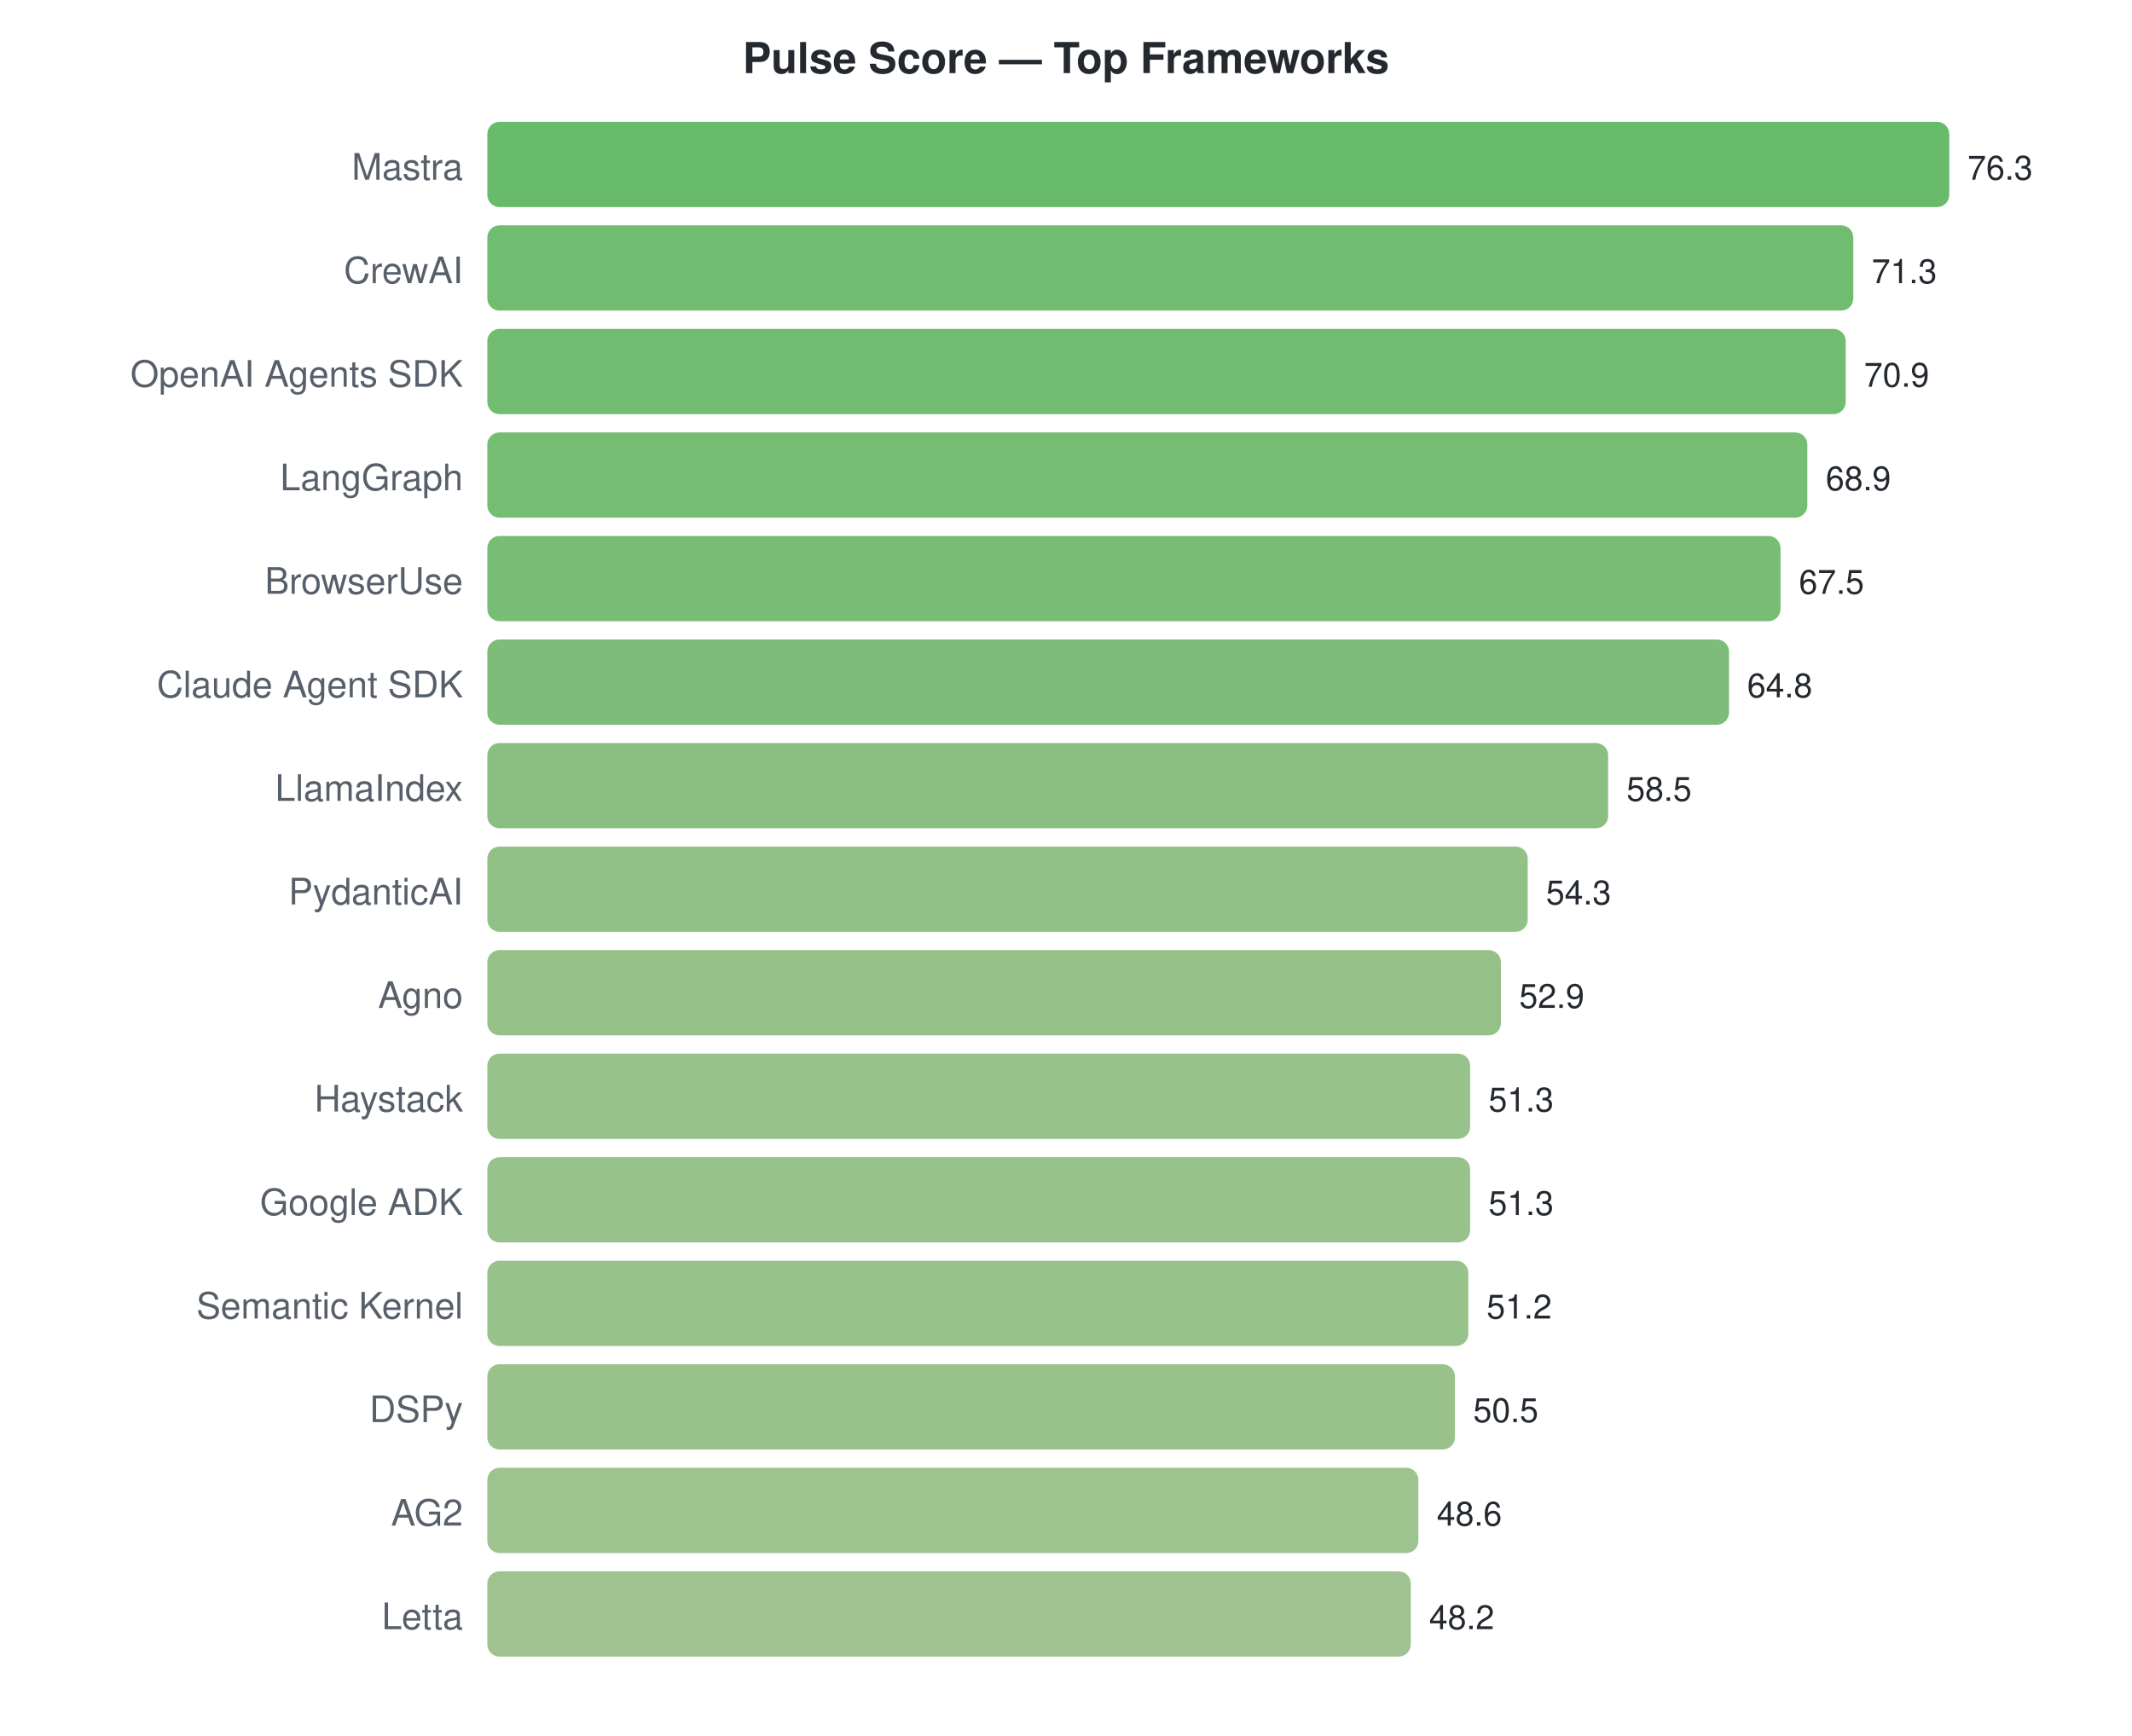
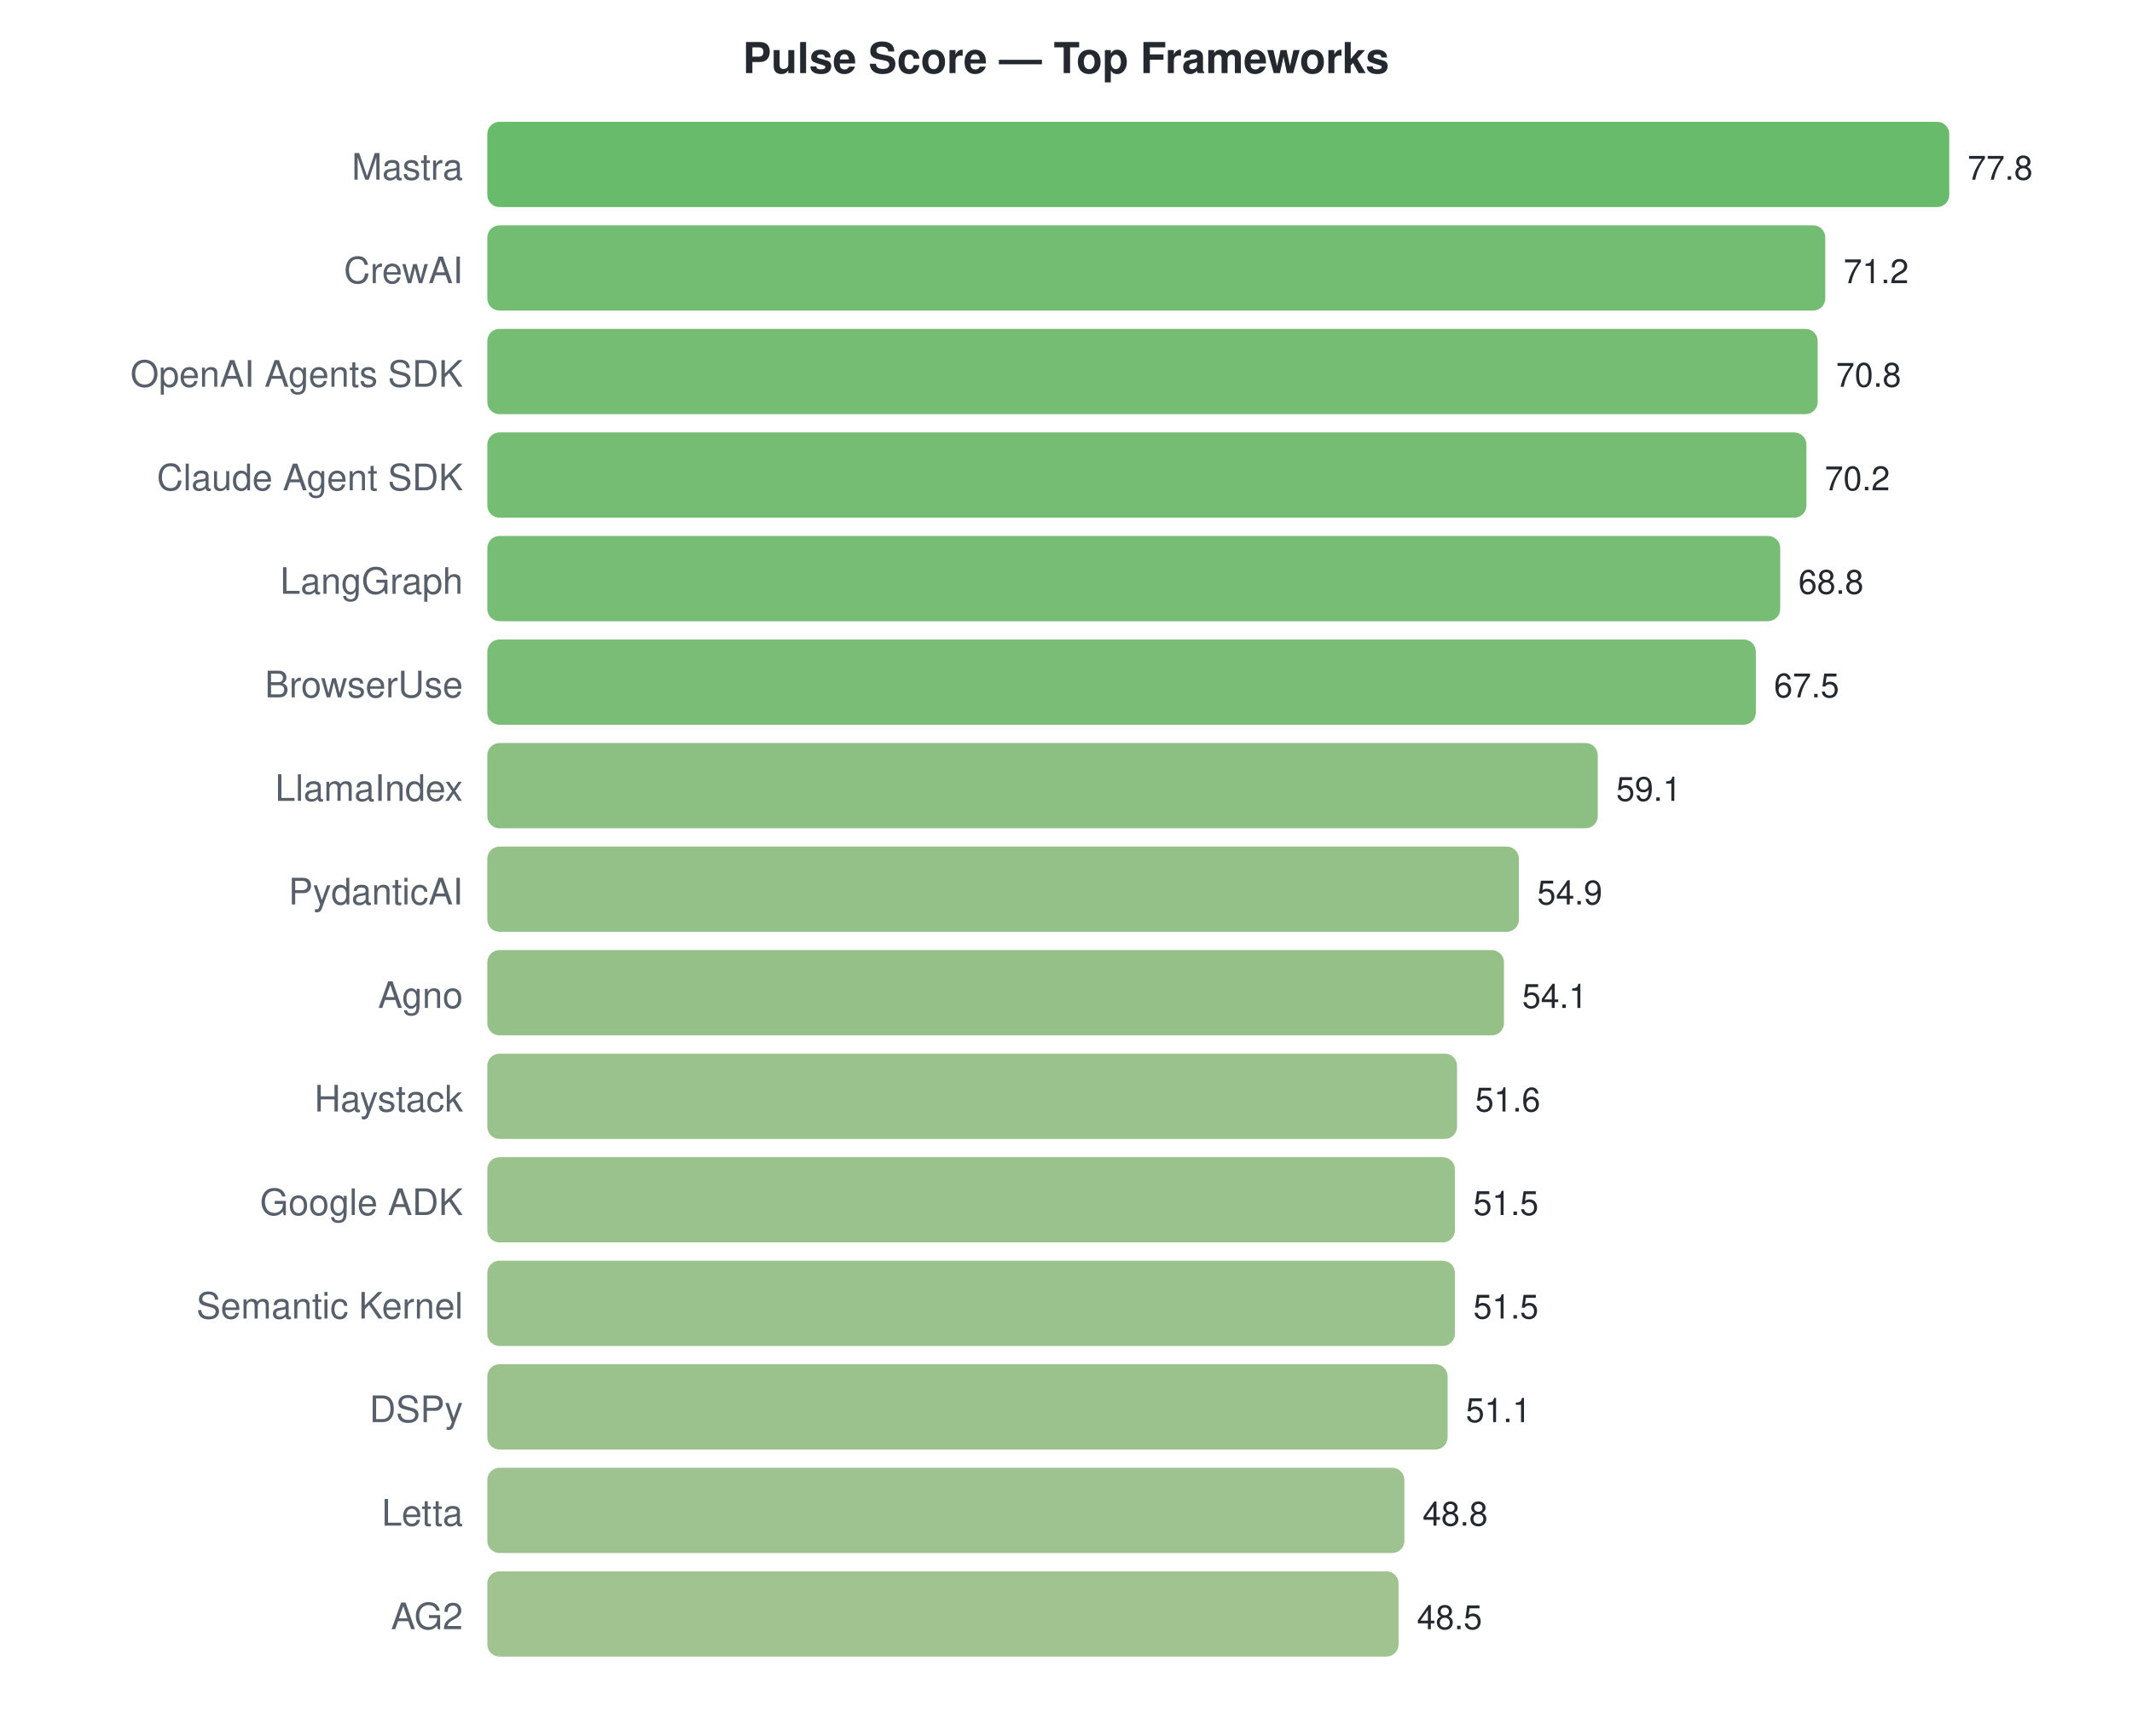
<svg xmlns="http://www.w3.org/2000/svg" width="700" height="570">
  <style>text { font-family: -apple-system, BlinkMacSystemFont, "Segoe UI", Helvetica, Arial, sans-serif; }</style>
  <text x="350" y="24" text-anchor="middle" font-size="14" font-weight="bold" fill="#24292f">Pulse Score — Top Frameworks</text>
  <text x="152" y="59" text-anchor="end" font-size="12" fill="#57606a">Mastra</text>
  <rect x="160" y="40" width="480.0" height="28" rx="4" fill="#4caf50" opacity="0.85" />
-   <text x="646.0" y="59" font-size="11" fill="#24292f">76.3</text>
+   <text x="646.0" y="59" font-size="11" fill="#24292f">77.8</text>
  <text x="152" y="93" text-anchor="end" font-size="12" fill="#57606a">CrewAI</text>
-   <rect x="160" y="74" width="448.5" height="28" rx="4" fill="#57b057" opacity="0.85" />
-   <text x="614.545" y="93" font-size="11" fill="#24292f">71.3</text>
+   <rect x="160" y="74" width="439.3" height="28" rx="4" fill="#5bb15a" opacity="0.85" />
+   <text x="605.28" y="93" font-size="11" fill="#24292f">71.2</text>
  <text x="152" y="127" text-anchor="end" font-size="12" fill="#57606a">OpenAI Agents SDK</text>
-   <rect x="160" y="108" width="446.0" height="28" rx="4" fill="#58b058" opacity="0.85" />
-   <text x="612.029" y="127" font-size="11" fill="#24292f">70.9</text>
-   <text x="152" y="161" text-anchor="end" font-size="12" fill="#57606a">LangGraph</text>
-   <rect x="160" y="142" width="433.4" height="28" rx="4" fill="#5db15b" opacity="0.85" />
-   <text x="599.447" y="161" font-size="11" fill="#24292f">68.9</text>
-   <text x="152" y="195" text-anchor="end" font-size="12" fill="#57606a">BrowserUse</text>
-   <rect x="160" y="176" width="424.6" height="28" rx="4" fill="#60b15d" opacity="0.85" />
-   <text x="590.64" y="195" font-size="11" fill="#24292f">67.5</text>
-   <text x="152" y="229" text-anchor="end" font-size="12" fill="#57606a">Claude Agent SDK</text>
-   <rect x="160" y="210" width="407.7" height="28" rx="4" fill="#66b262" opacity="0.85" />
-   <text x="573.654" y="229" font-size="11" fill="#24292f">64.8</text>
+   <rect x="160" y="108" width="436.8" height="28" rx="4" fill="#5cb15a" opacity="0.85" />
+   <text x="602.812" y="127" font-size="11" fill="#24292f">70.8</text>
+   <text x="152" y="161" text-anchor="end" font-size="12" fill="#57606a">Claude Agent SDK</text>
+   <rect x="160" y="142" width="433.1" height="28" rx="4" fill="#5db15b" opacity="0.85" />
+   <text x="599.111" y="161" font-size="11" fill="#24292f">70.2</text>
+   <text x="152" y="195" text-anchor="end" font-size="12" fill="#57606a">LangGraph</text>
+   <rect x="160" y="176" width="424.5" height="28" rx="4" fill="#60b15d" opacity="0.85" />
+   <text x="590.473" y="195" font-size="11" fill="#24292f">68.8</text>
+   <text x="152" y="229" text-anchor="end" font-size="12" fill="#57606a">BrowserUse</text>
+   <rect x="160" y="210" width="416.5" height="28" rx="4" fill="#63b25f" opacity="0.85" />
+   <text x="582.452" y="229" font-size="11" fill="#24292f">67.5</text>
  <text x="152" y="263" text-anchor="end" font-size="12" fill="#57606a">LlamaIndex</text>
-   <rect x="160" y="244" width="368.0" height="28" rx="4" fill="#75b46b" opacity="0.85" />
-   <text x="534.021" y="263" font-size="11" fill="#24292f">58.5</text>
+   <rect x="160" y="244" width="364.6" height="28" rx="4" fill="#77b56c" opacity="0.85" />
+   <text x="530.627" y="263" font-size="11" fill="#24292f">59.1</text>
  <text x="152" y="297" text-anchor="end" font-size="12" fill="#57606a">PydanticAI</text>
-   <rect x="160" y="278" width="341.6" height="28" rx="4" fill="#7fb672" opacity="0.85" />
-   <text x="507.599" y="297" font-size="11" fill="#24292f">54.3</text>
+   <rect x="160" y="278" width="338.7" height="28" rx="4" fill="#80b673" opacity="0.85" />
+   <text x="504.715" y="297" font-size="11" fill="#24292f">54.9</text>
  <text x="152" y="331" text-anchor="end" font-size="12" fill="#57606a">Agno</text>
-   <rect x="160" y="312" width="332.8" height="28" rx="4" fill="#82b674" opacity="0.85" />
-   <text x="498.792" y="331" font-size="11" fill="#24292f">52.9</text>
+   <rect x="160" y="312" width="333.8" height="28" rx="4" fill="#82b674" opacity="0.85" />
+   <text x="499.779" y="331" font-size="11" fill="#24292f">54.1</text>
  <text x="152" y="365" text-anchor="end" font-size="12" fill="#57606a">Haystack</text>
-   <rect x="160" y="346" width="322.7" height="28" rx="4" fill="#86b777" opacity="0.85" />
-   <text x="488.726" y="365" font-size="11" fill="#24292f">51.3</text>
+   <rect x="160" y="346" width="318.4" height="28" rx="4" fill="#88b778" opacity="0.85" />
+   <text x="484.355" y="365" font-size="11" fill="#24292f">51.6</text>
  <text x="152" y="399" text-anchor="end" font-size="12" fill="#57606a">Google ADK</text>
-   <rect x="160" y="380" width="322.7" height="28" rx="4" fill="#86b777" opacity="0.85" />
-   <text x="488.726" y="399" font-size="11" fill="#24292f">51.3</text>
+   <rect x="160" y="380" width="317.7" height="28" rx="4" fill="#88b778" opacity="0.85" />
+   <text x="483.738" y="399" font-size="11" fill="#24292f">51.5</text>
  <text x="152" y="433" text-anchor="end" font-size="12" fill="#57606a">Semantic Kernel</text>
-   <rect x="160" y="414" width="322.1" height="28" rx="4" fill="#86b777" opacity="0.85" />
-   <text x="488.097" y="433" font-size="11" fill="#24292f">51.2</text>
+   <rect x="160" y="414" width="317.7" height="28" rx="4" fill="#88b778" opacity="0.85" />
+   <text x="483.738" y="433" font-size="11" fill="#24292f">51.5</text>
  <text x="152" y="467" text-anchor="end" font-size="12" fill="#57606a">DSPy</text>
-   <rect x="160" y="448" width="317.7" height="28" rx="4" fill="#88b778" opacity="0.85" />
-   <text x="483.693" y="467" font-size="11" fill="#24292f">50.5</text>
-   <text x="152" y="501" text-anchor="end" font-size="12" fill="#57606a">AG2</text>
-   <rect x="160" y="482" width="305.7" height="28" rx="4" fill="#8cb87b" opacity="0.85" />
-   <text x="471.74" y="501" font-size="11" fill="#24292f">48.6</text>
-   <text x="152" y="535" text-anchor="end" font-size="12" fill="#57606a">Letta</text>
-   <rect x="160" y="516" width="303.2" height="28" rx="4" fill="#8db87c" opacity="0.85" />
-   <text x="469.224" y="535" font-size="11" fill="#24292f">48.2</text>
+   <rect x="160" y="448" width="315.3" height="28" rx="4" fill="#89b779" opacity="0.85" />
+   <text x="481.27" y="467" font-size="11" fill="#24292f">51.1</text>
+   <text x="152" y="501" text-anchor="end" font-size="12" fill="#57606a">Letta</text>
+   <rect x="160" y="482" width="301.1" height="28" rx="4" fill="#8eb87c" opacity="0.85" />
+   <text x="467.08" y="501" font-size="11" fill="#24292f">48.8</text>
+   <text x="152" y="535" text-anchor="end" font-size="12" fill="#57606a">AG2</text>
+   <rect x="160" y="516" width="299.2" height="28" rx="4" fill="#8fb87d" opacity="0.85" />
+   <text x="465.229" y="535" font-size="11" fill="#24292f">48.5</text>
</svg>
